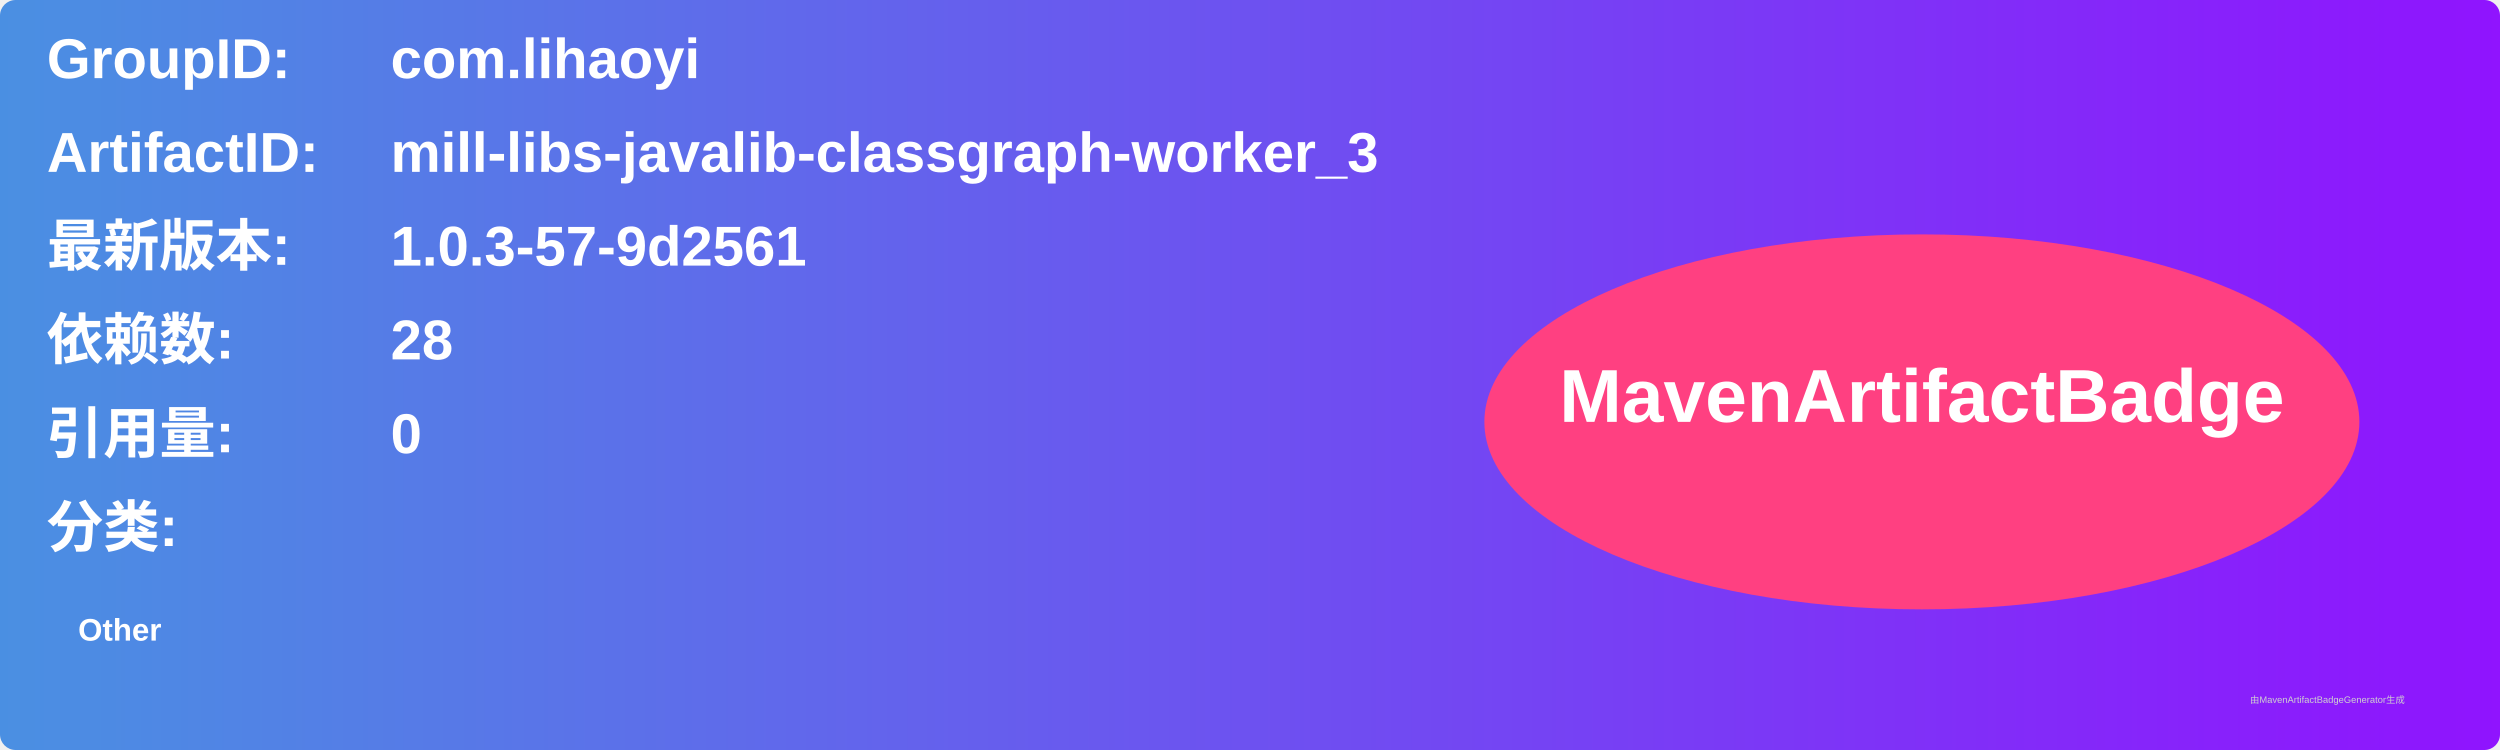
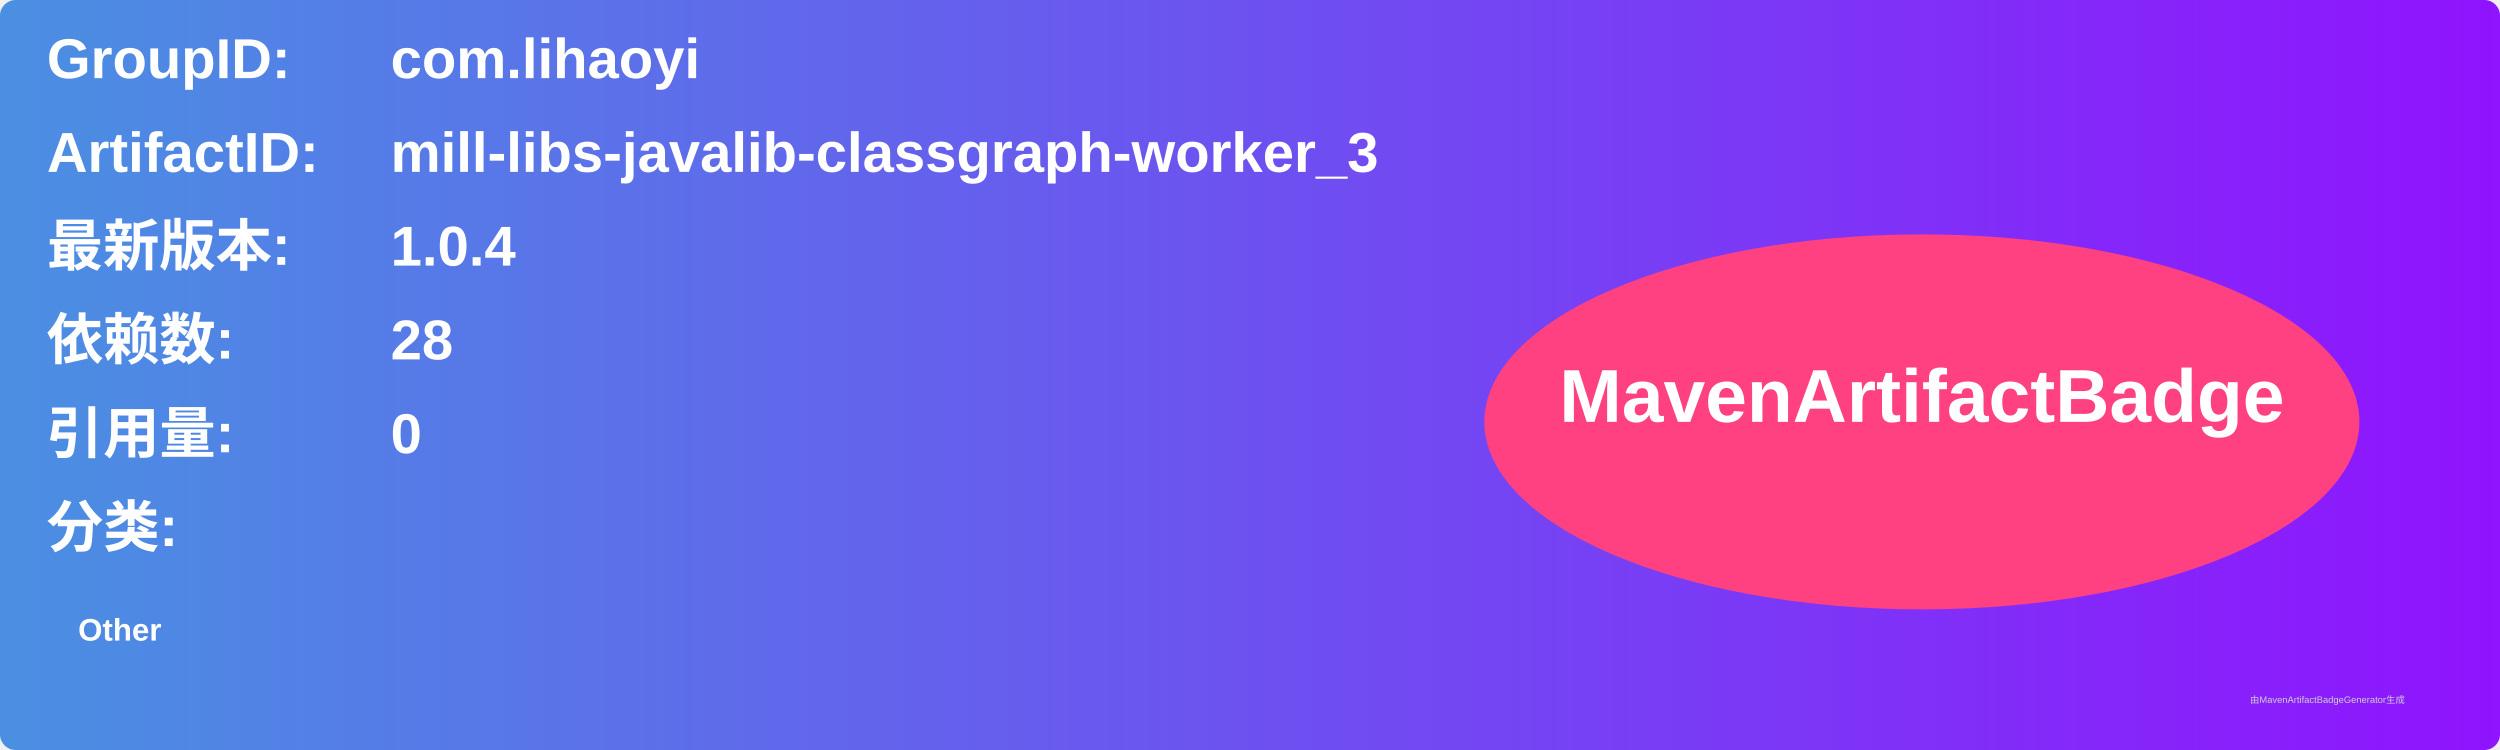
<svg xmlns="http://www.w3.org/2000/svg" width="800" height="240" viewBox="0 0 800 240">
  <linearGradient id="grad" x1="0%" y1="0%" x2="100%" y2="0%">
    <stop offset="0%" stop-color="#4a90e2" />
    <stop offset="100%" stop-color="#9013fe" />
  </linearGradient>
  <rect width="100%" height="100%" rx="5" ry="5" fill="url(#grad)" />
  <g transform="translate(15, 15)">
    <text x="0" y="10" font-family="Arial" font-size="18" fill="white" font-weight="bold" width="260">GroupID:</text>
    <text x="110" y="10" font-family="Arial" font-size="18" fill="white" font-weight="bold" width="460">com.lihaoyi</text>
    <text x="0" y="40" font-family="Arial" font-size="18" fill="white" font-weight="bold" width="260">ArtifactID:</text>
    <text x="110" y="40" font-family="Arial" font-size="18" fill="white" font-weight="bold" width="460">mill-libs-javalib-classgraph-worker_3</text>
    <text x="0" y="70" font-family="Arial" font-size="18" fill="white" font-weight="bold">最新版本:</text>
    <text x="110" y="70" font-family="Arial" font-size="18" fill="white" font-weight="bold">
-       <tspan font-weight="bold">1.0.3-57-9d2561</tspan>
+       <tspan font-weight="bold">1.0.4</tspan>
    </text>
    <text x="0" y="100" font-family="Arial" font-size="18" fill="white" font-weight="bold">依赖数: </text>
    <text x="110" y="100" font-family="Arial" font-size="18" fill="white">
      <tspan font-weight="bold">28</tspan>
    </text>
    <text x="0" y="130" font-family="Arial" font-size="18" fill="white" font-weight="bold">引用量: </text>
    <text x="110" y="130" font-family="Arial" font-size="18" fill="white">
      <tspan font-weight="bold">0</tspan>
    </text>
    <text x="0" y="160" font-family="Arial" font-size="18" fill="white" font-weight="bold">分类:</text>
    <text x="10" y="190" font-family="Arial" font-size="10" fill="white">
      <tspan font-weight="bold">Other</tspan>
    </text>
    <ellipse cx="600" cy="120" rx="140" ry="60" fill="#ff4081" />
    <text x="600" y="120" text-anchor="middle" font-family="Arial" font-size="24" fill="white" font-weight="bold">MavenArtifactBadge</text>
  </g>
  <text x="720" y="225" font-family="Arial" font-size="3" fill="#d0d0d0">由MavenArtifactBadgeGenerator生成</text>
</svg>
